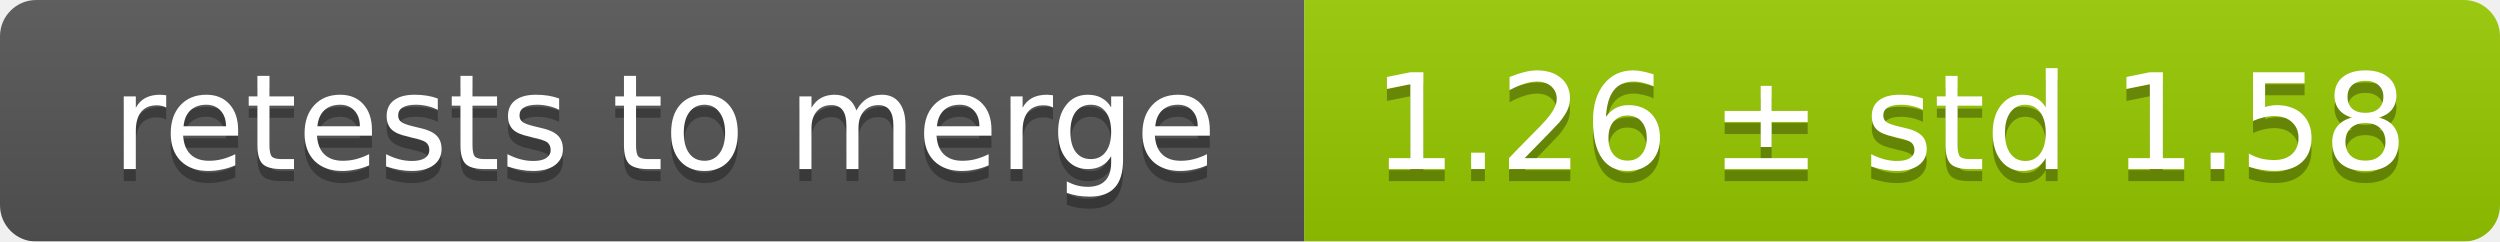
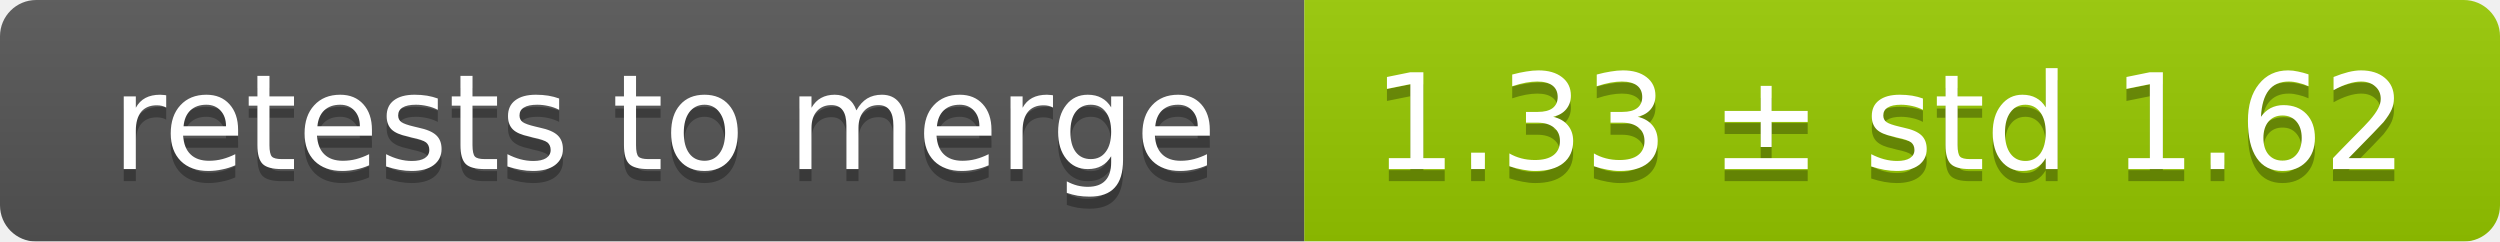
<svg xmlns="http://www.w3.org/2000/svg" width="207" height="20">
  <linearGradient id="smooth" x2="0" y2="100%">
    <stop offset="0" stop-color="#bbb" stop-opacity=".1" />
    <stop offset="1" stop-opacity=".1" />
  </linearGradient>
  <mask id="round">
    <rect width="207" height="20" rx="3" fill="#fff" />
  </mask>
  <g mask="url(#round)">
    <rect width="108" height="20" fill="#555" />
    <rect x="108" width="99" height="20" fill="#97ca00" />
    <rect width="207" height="20" fill="url(#smooth)" />
  </g>
  <g fill="#fff" text-anchor="middle" font-family="DejaVu Sans,Verdana,Geneva,sans-serif" font-size="11">
    <text x="55" y="15" fill="#010101" fill-opacity=".3">retests to merge</text>
    <text x="55" y="14">retests to merge</text>
-     <text x="156.5" y="15" fill="#010101" fill-opacity=".3">1.26 ± std 1.58</text>
-     <text x="156.5" y="14">1.26 ± std 1.58</text>
+     <text x="156.5" y="15" fill="#010101" fill-opacity=".3">1.33 ± std 1.62</text>
+     <text x="156.5" y="14">1.33 ± std 1.62</text>
  </g>
</svg>
